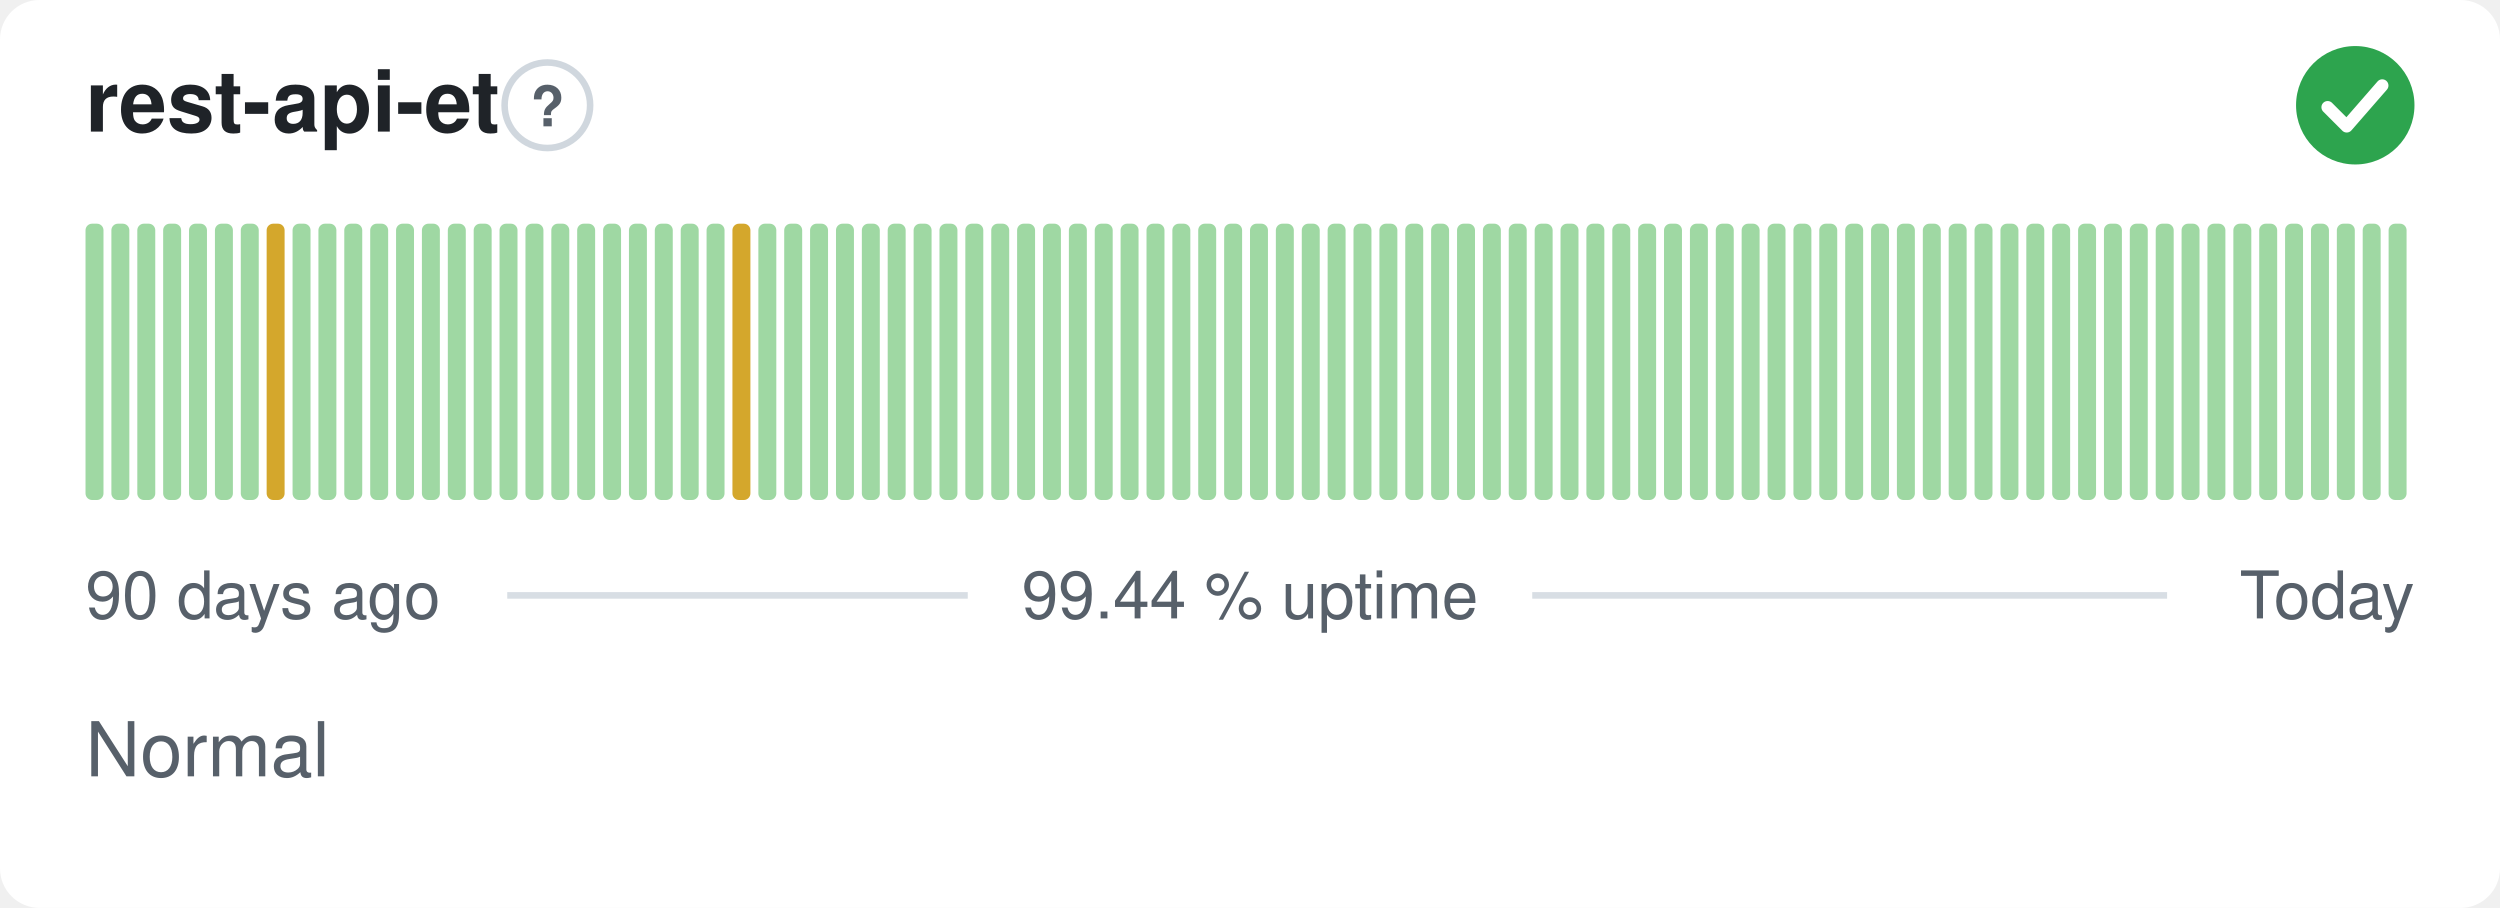
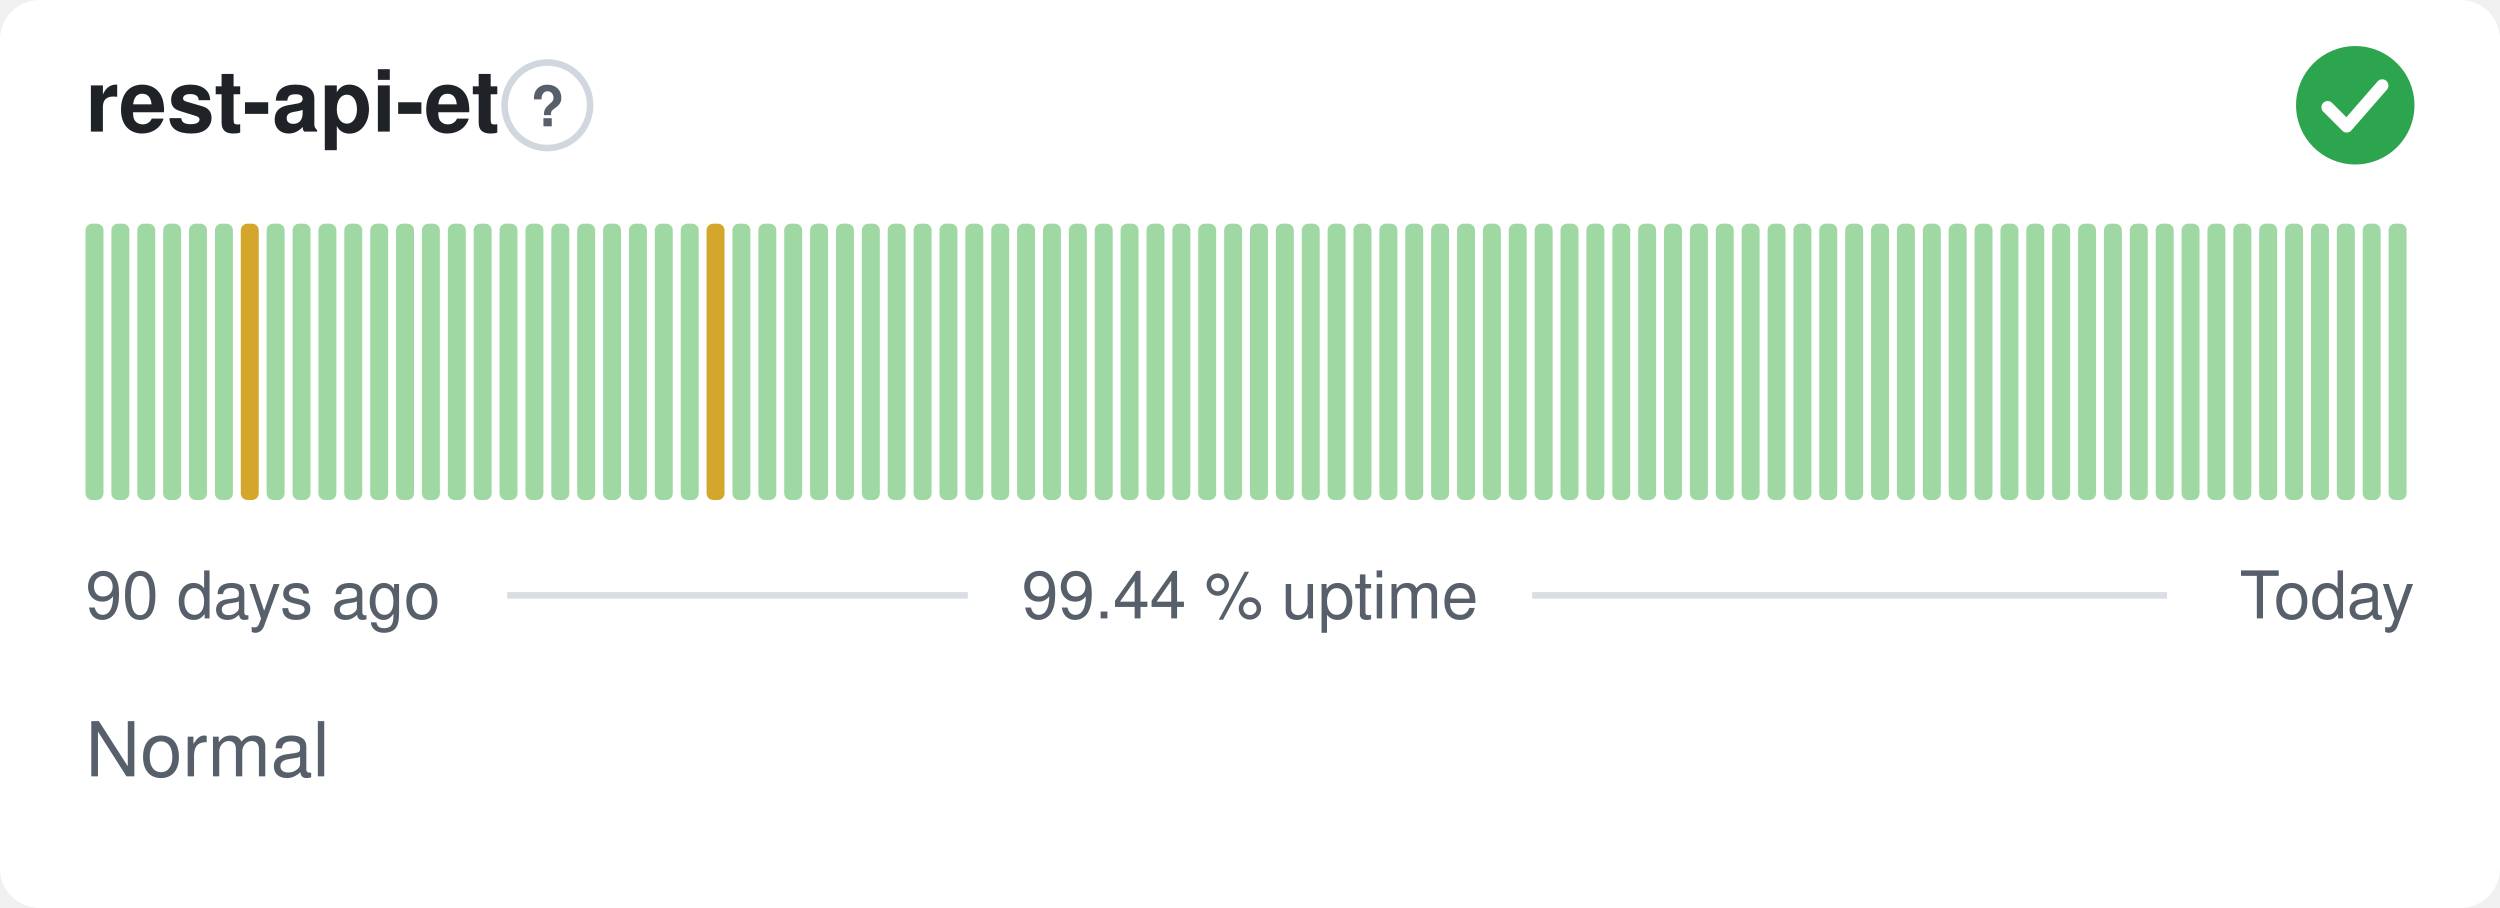
<svg xmlns="http://www.w3.org/2000/svg" width="380" height="138" viewBox="0 0 380 138" role="img" aria-label="rest-api-et: Normal, 99.44 % uptime over the last 90 days" font-family="-apple-system,BlinkMacSystemFont,'Segoe UI',Helvetica,Arial,sans-serif">
  <style>
    @media (prefers-color-scheme: dark) {
      .bg { fill: #0d1117 }
      .title { fill: #e6edf3 }
      .muted { fill: #8b949e }
      .hint { stroke: #30363d }
      .rule { stroke: #30363d }
      .nodata { fill: #21262d }
    }
  </style>
  <rect class="bg" width="380" height="138" rx="6" fill="#ffffff" />
  <text class="title" x="13" y="20" font-size="13" font-weight="600" fill="#1f2328">rest-api-et</text>
  <circle class="hint" cx="83.2" cy="16" r="6.5" fill="none" stroke="#d0d7de" stroke-width="1" />
  <text class="muted" x="83.2" y="19.2" text-anchor="middle" font-size="8.5" font-weight="700" fill="#57606a">?</text>
  <circle cx="358" cy="16" r="9" fill="#2da44e" />
  <path d="M353.80 16.30l2.90 2.90 5.40 -6.20" fill="none" stroke="#fff" stroke-width="1.89" stroke-linecap="round" stroke-linejoin="round" />
  <rect x="13.00" y="34.00" width="2.73" height="42.00" rx="1" fill="#9fd8a3" />
  <rect x="16.93" y="34.00" width="2.73" height="42.00" rx="1" fill="#9fd8a3" />
  <rect x="20.87" y="34.00" width="2.73" height="42.00" rx="1" fill="#9fd8a3" />
  <rect x="24.80" y="34.00" width="2.73" height="42.00" rx="1" fill="#9fd8a3" />
  <rect x="28.73" y="34.00" width="2.73" height="42.00" rx="1" fill="#9fd8a3" />
  <rect x="32.67" y="34.00" width="2.73" height="42.00" rx="1" fill="#9fd8a3" />
-   <rect x="36.60" y="34.00" width="2.73" height="42.00" rx="1" fill="#9fd8a3" />
-   <rect x="40.53" y="34.00" width="2.73" height="42.00" rx="1" fill="#d4a72c" />
+   <rect x="36.60" y="34.00" width="2.73" height="42.00" rx="1" fill="#d4a72c" />
+   <rect x="40.53" y="34.00" width="2.73" height="42.00" rx="1" fill="#9fd8a3" />
  <rect x="44.47" y="34.00" width="2.73" height="42.00" rx="1" fill="#9fd8a3" />
  <rect x="48.40" y="34.00" width="2.73" height="42.00" rx="1" fill="#9fd8a3" />
  <rect x="52.33" y="34.00" width="2.73" height="42.00" rx="1" fill="#9fd8a3" />
  <rect x="56.27" y="34.00" width="2.73" height="42.00" rx="1" fill="#9fd8a3" />
  <rect x="60.20" y="34.00" width="2.73" height="42.00" rx="1" fill="#9fd8a3" />
  <rect x="64.13" y="34.00" width="2.73" height="42.00" rx="1" fill="#9fd8a3" />
  <rect x="68.07" y="34.00" width="2.73" height="42.00" rx="1" fill="#9fd8a3" />
  <rect x="72.00" y="34.00" width="2.73" height="42.00" rx="1" fill="#9fd8a3" />
  <rect x="75.93" y="34.00" width="2.73" height="42.00" rx="1" fill="#9fd8a3" />
  <rect x="79.87" y="34.00" width="2.73" height="42.00" rx="1" fill="#9fd8a3" />
  <rect x="83.80" y="34.00" width="2.73" height="42.00" rx="1" fill="#9fd8a3" />
  <rect x="87.73" y="34.00" width="2.73" height="42.00" rx="1" fill="#9fd8a3" />
  <rect x="91.67" y="34.00" width="2.73" height="42.00" rx="1" fill="#9fd8a3" />
  <rect x="95.60" y="34.00" width="2.73" height="42.00" rx="1" fill="#9fd8a3" />
  <rect x="99.53" y="34.00" width="2.73" height="42.00" rx="1" fill="#9fd8a3" />
  <rect x="103.47" y="34.00" width="2.73" height="42.00" rx="1" fill="#9fd8a3" />
-   <rect x="107.40" y="34.00" width="2.73" height="42.00" rx="1" fill="#9fd8a3" />
-   <rect x="111.33" y="34.00" width="2.73" height="42.00" rx="1" fill="#d4a72c" />
+   <rect x="107.40" y="34.00" width="2.73" height="42.00" rx="1" fill="#d4a72c" />
+   <rect x="111.33" y="34.00" width="2.73" height="42.00" rx="1" fill="#9fd8a3" />
  <rect x="115.27" y="34.00" width="2.73" height="42.00" rx="1" fill="#9fd8a3" />
  <rect x="119.20" y="34.00" width="2.73" height="42.00" rx="1" fill="#9fd8a3" />
  <rect x="123.13" y="34.00" width="2.73" height="42.00" rx="1" fill="#9fd8a3" />
  <rect x="127.07" y="34.00" width="2.73" height="42.00" rx="1" fill="#9fd8a3" />
  <rect x="131.00" y="34.00" width="2.73" height="42.00" rx="1" fill="#9fd8a3" />
  <rect x="134.93" y="34.00" width="2.73" height="42.00" rx="1" fill="#9fd8a3" />
  <rect x="138.87" y="34.00" width="2.73" height="42.00" rx="1" fill="#9fd8a3" />
  <rect x="142.80" y="34.00" width="2.73" height="42.00" rx="1" fill="#9fd8a3" />
  <rect x="146.73" y="34.00" width="2.73" height="42.00" rx="1" fill="#9fd8a3" />
  <rect x="150.67" y="34.00" width="2.73" height="42.00" rx="1" fill="#9fd8a3" />
  <rect x="154.60" y="34.00" width="2.73" height="42.00" rx="1" fill="#9fd8a3" />
  <rect x="158.53" y="34.00" width="2.73" height="42.00" rx="1" fill="#9fd8a3" />
  <rect x="162.47" y="34.00" width="2.73" height="42.00" rx="1" fill="#9fd8a3" />
  <rect x="166.40" y="34.00" width="2.73" height="42.00" rx="1" fill="#9fd8a3" />
  <rect x="170.33" y="34.00" width="2.73" height="42.00" rx="1" fill="#9fd8a3" />
  <rect x="174.27" y="34.00" width="2.73" height="42.00" rx="1" fill="#9fd8a3" />
  <rect x="178.20" y="34.00" width="2.73" height="42.00" rx="1" fill="#9fd8a3" />
  <rect x="182.13" y="34.00" width="2.73" height="42.00" rx="1" fill="#9fd8a3" />
  <rect x="186.07" y="34.00" width="2.73" height="42.00" rx="1" fill="#9fd8a3" />
  <rect x="190.00" y="34.00" width="2.73" height="42.00" rx="1" fill="#9fd8a3" />
  <rect x="193.93" y="34.00" width="2.73" height="42.00" rx="1" fill="#9fd8a3" />
  <rect x="197.87" y="34.00" width="2.73" height="42.00" rx="1" fill="#9fd8a3" />
  <rect x="201.80" y="34.00" width="2.73" height="42.00" rx="1" fill="#9fd8a3" />
  <rect x="205.73" y="34.00" width="2.73" height="42.00" rx="1" fill="#9fd8a3" />
  <rect x="209.67" y="34.00" width="2.73" height="42.00" rx="1" fill="#9fd8a3" />
  <rect x="213.60" y="34.00" width="2.73" height="42.00" rx="1" fill="#9fd8a3" />
  <rect x="217.53" y="34.00" width="2.73" height="42.00" rx="1" fill="#9fd8a3" />
  <rect x="221.47" y="34.00" width="2.73" height="42.00" rx="1" fill="#9fd8a3" />
  <rect x="225.40" y="34.00" width="2.73" height="42.00" rx="1" fill="#9fd8a3" />
  <rect x="229.33" y="34.00" width="2.73" height="42.00" rx="1" fill="#9fd8a3" />
  <rect x="233.27" y="34.00" width="2.73" height="42.00" rx="1" fill="#9fd8a3" />
  <rect x="237.20" y="34.00" width="2.73" height="42.00" rx="1" fill="#9fd8a3" />
  <rect x="241.13" y="34.00" width="2.73" height="42.00" rx="1" fill="#9fd8a3" />
  <rect x="245.07" y="34.00" width="2.73" height="42.00" rx="1" fill="#9fd8a3" />
  <rect x="249.00" y="34.00" width="2.73" height="42.00" rx="1" fill="#9fd8a3" />
  <rect x="252.93" y="34.00" width="2.73" height="42.00" rx="1" fill="#9fd8a3" />
  <rect x="256.87" y="34.00" width="2.73" height="42.00" rx="1" fill="#9fd8a3" />
  <rect x="260.80" y="34.00" width="2.73" height="42.00" rx="1" fill="#9fd8a3" />
  <rect x="264.73" y="34.00" width="2.73" height="42.00" rx="1" fill="#9fd8a3" />
  <rect x="268.67" y="34.00" width="2.73" height="42.00" rx="1" fill="#9fd8a3" />
  <rect x="272.60" y="34.00" width="2.73" height="42.00" rx="1" fill="#9fd8a3" />
  <rect x="276.53" y="34.00" width="2.73" height="42.00" rx="1" fill="#9fd8a3" />
  <rect x="280.47" y="34.00" width="2.73" height="42.00" rx="1" fill="#9fd8a3" />
  <rect x="284.40" y="34.00" width="2.73" height="42.00" rx="1" fill="#9fd8a3" />
  <rect x="288.33" y="34.00" width="2.73" height="42.00" rx="1" fill="#9fd8a3" />
  <rect x="292.27" y="34.00" width="2.73" height="42.00" rx="1" fill="#9fd8a3" />
  <rect x="296.20" y="34.00" width="2.73" height="42.00" rx="1" fill="#9fd8a3" />
  <rect x="300.13" y="34.00" width="2.73" height="42.00" rx="1" fill="#9fd8a3" />
  <rect x="304.07" y="34.00" width="2.73" height="42.00" rx="1" fill="#9fd8a3" />
  <rect x="308.00" y="34.00" width="2.73" height="42.00" rx="1" fill="#9fd8a3" />
  <rect x="311.93" y="34.00" width="2.73" height="42.00" rx="1" fill="#9fd8a3" />
  <rect x="315.87" y="34.00" width="2.73" height="42.00" rx="1" fill="#9fd8a3" />
  <rect x="319.80" y="34.00" width="2.73" height="42.00" rx="1" fill="#9fd8a3" />
  <rect x="323.73" y="34.00" width="2.73" height="42.00" rx="1" fill="#9fd8a3" />
  <rect x="327.67" y="34.00" width="2.73" height="42.00" rx="1" fill="#9fd8a3" />
  <rect x="331.60" y="34.00" width="2.73" height="42.00" rx="1" fill="#9fd8a3" />
  <rect x="335.53" y="34.00" width="2.73" height="42.00" rx="1" fill="#9fd8a3" />
  <rect x="339.47" y="34.00" width="2.73" height="42.00" rx="1" fill="#9fd8a3" />
  <rect x="343.40" y="34.00" width="2.73" height="42.00" rx="1" fill="#9fd8a3" />
  <rect x="347.33" y="34.00" width="2.73" height="42.00" rx="1" fill="#9fd8a3" />
  <rect x="351.27" y="34.00" width="2.73" height="42.00" rx="1" fill="#9fd8a3" />
  <rect x="355.20" y="34.00" width="2.73" height="42.00" rx="1" fill="#9fd8a3" />
  <rect x="359.13" y="34.00" width="2.73" height="42.00" rx="1" fill="#9fd8a3" />
  <rect x="363.07" y="34.00" width="2.73" height="42.00" rx="1" fill="#9fd8a3" />
  <text class="muted" x="13" y="94" font-size="10" fill="#57606a">90 days ago</text>
  <text class="muted" x="190" y="94" text-anchor="middle" font-size="10" fill="#57606a">99.44 % uptime</text>
  <text class="muted" x="367" y="94" text-anchor="end" font-size="10" fill="#57606a">Today</text>
  <line class="rule" x1="77.1" y1="90.5" x2="147.1" y2="90.5" stroke="#d8dee4" stroke-width="1" />
  <line class="rule" x1="232.9" y1="90.5" x2="329.4" y2="90.5" stroke="#d8dee4" stroke-width="1" />
  <text class="muted" x="13" y="118" font-size="11.5" fill="#57606a">Normal</text>
</svg>
